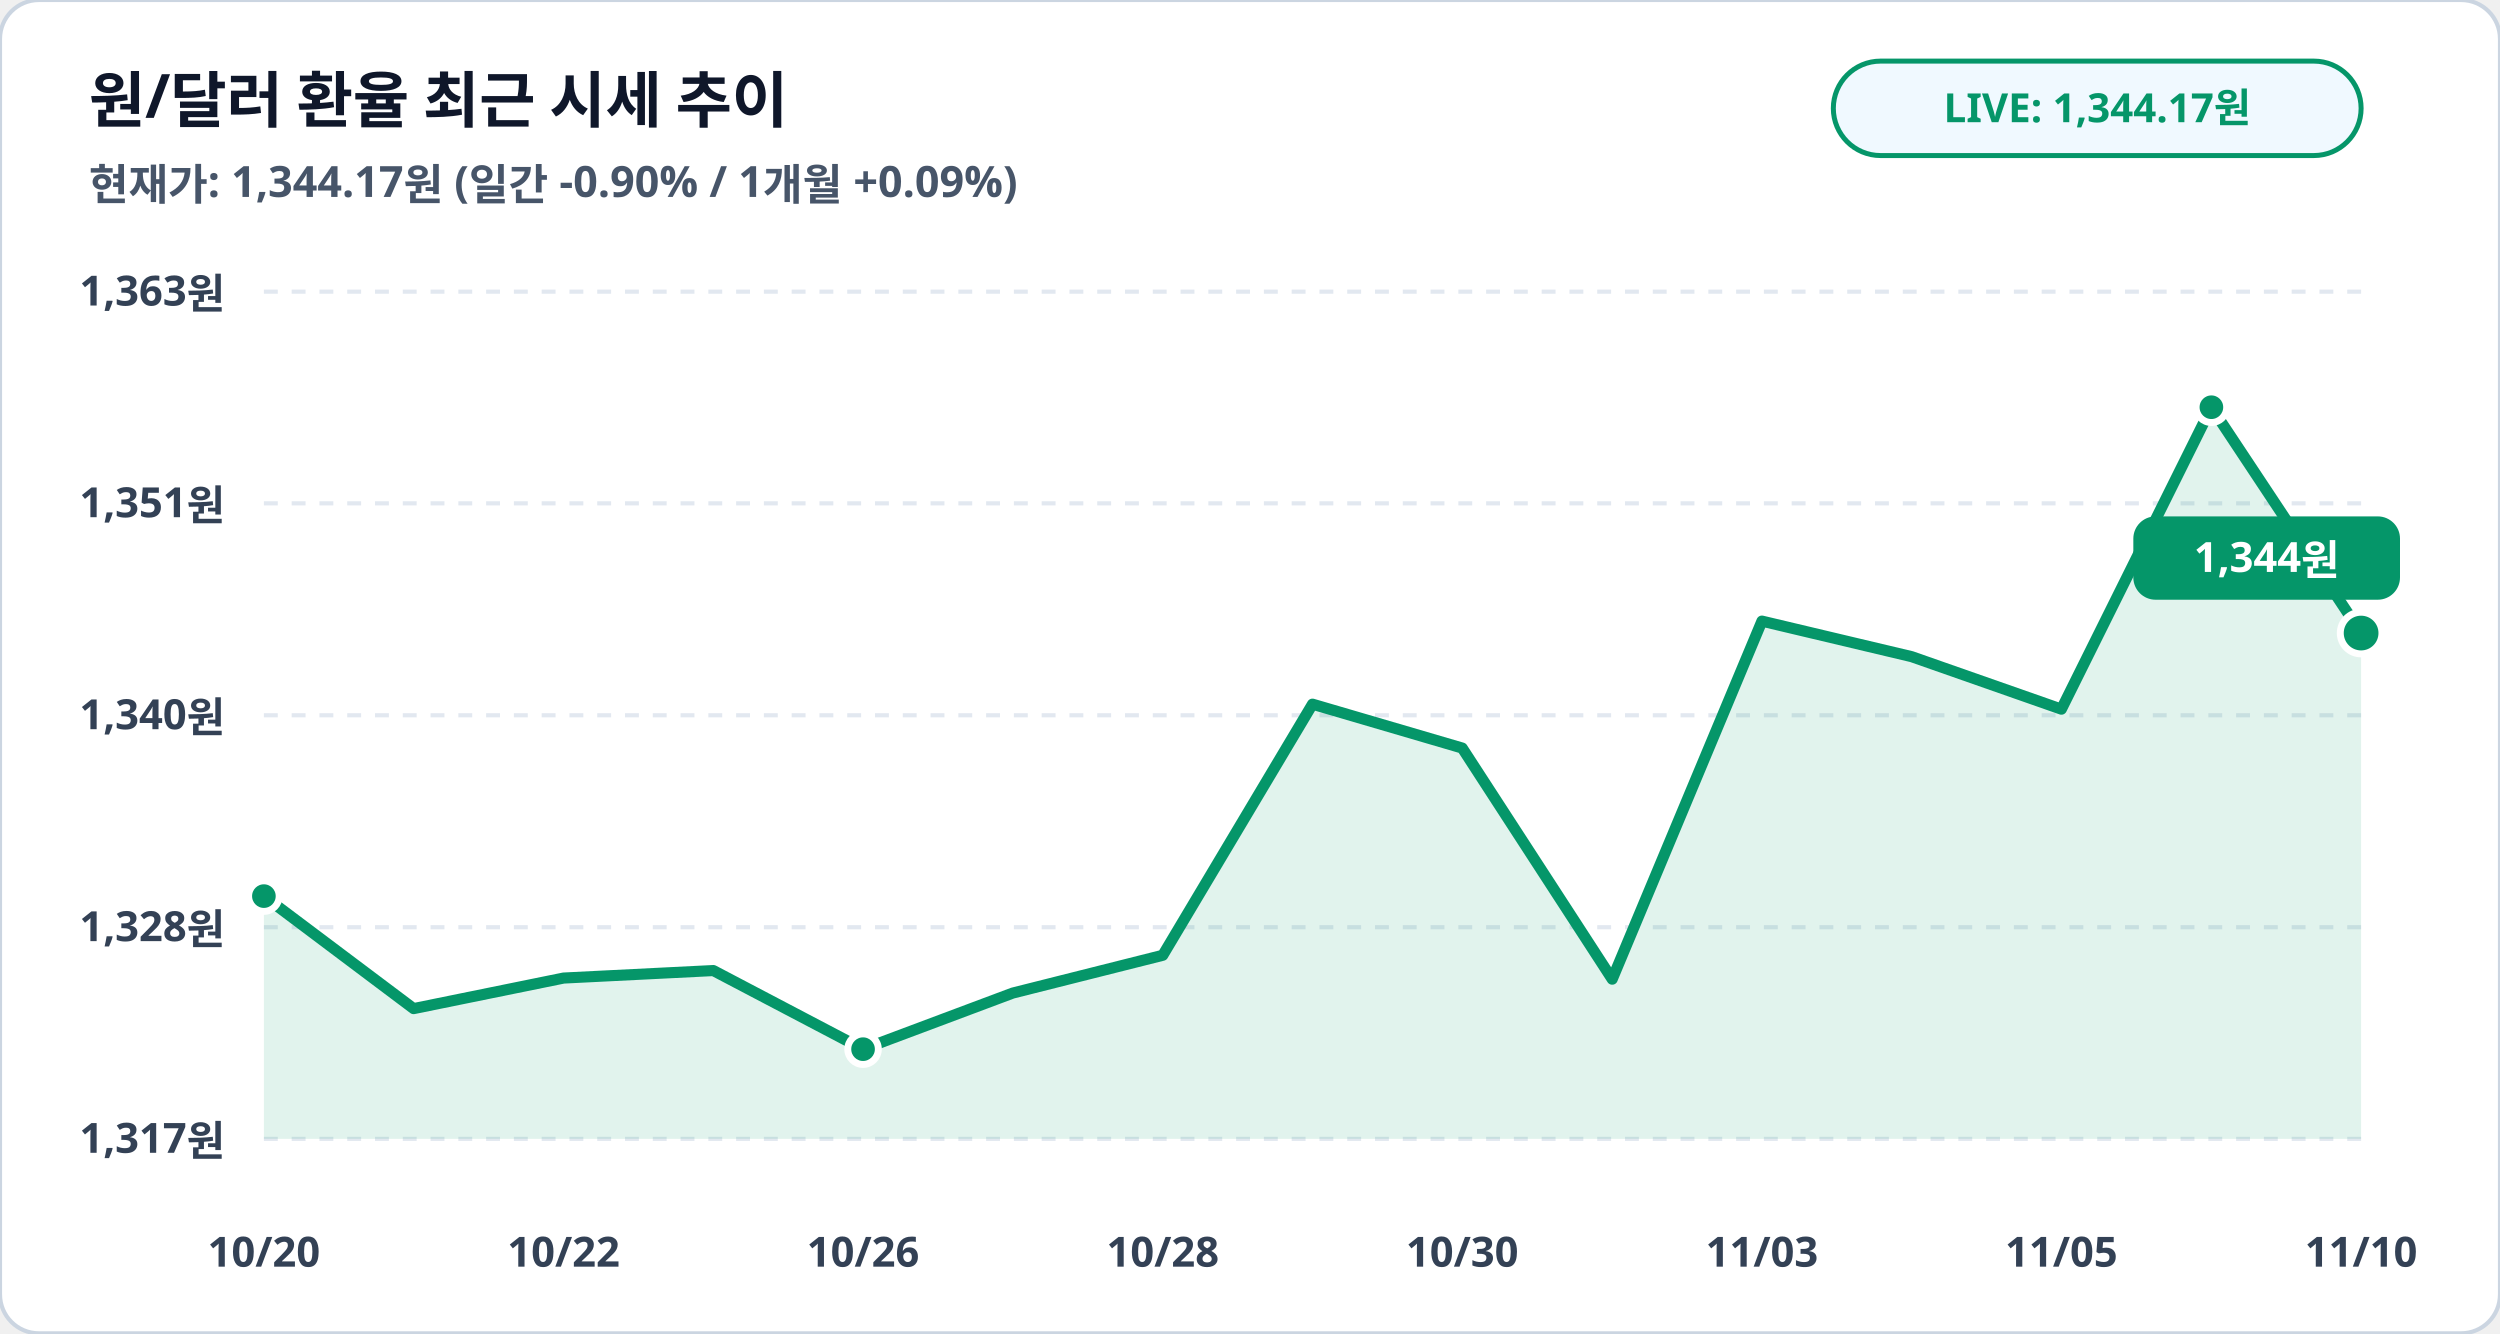
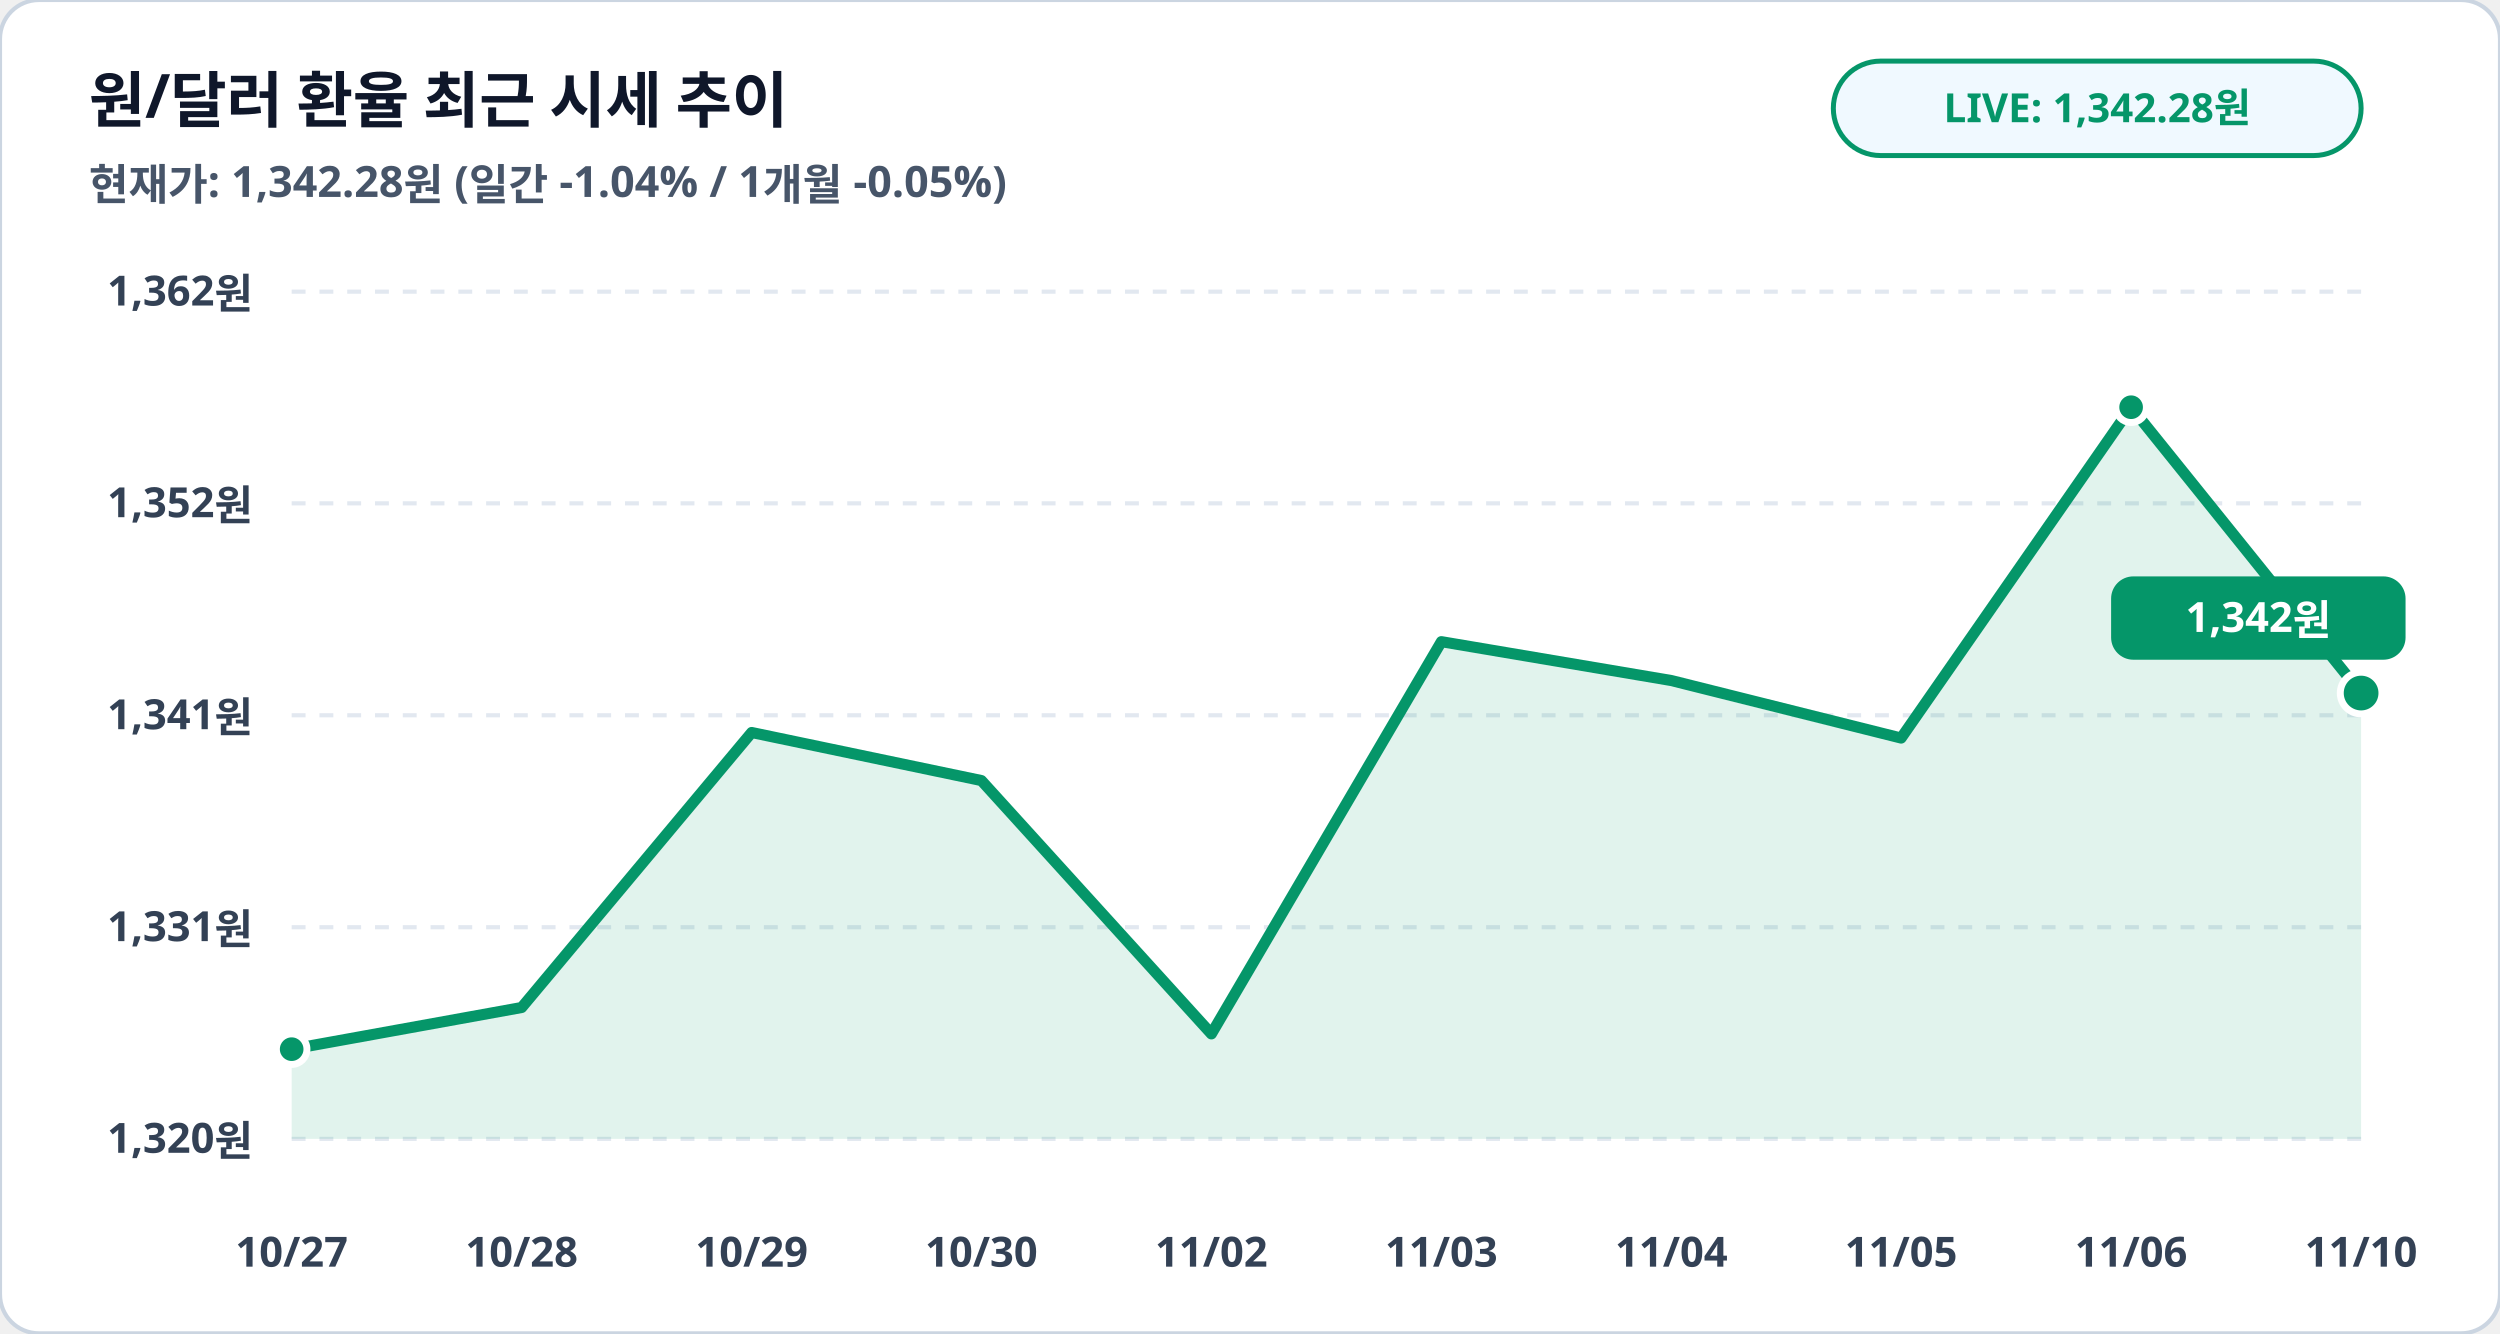
<svg xmlns="http://www.w3.org/2000/svg" viewBox="0 0 900 480" width="100%" height="100%">
  <rect width="900" height="480" rx="14" fill="#ffffff" stroke="#cbd5e1" stroke-width="1.5" />
  <text x="32" y="44" fill="#0f172a" font-family="Pretendard, sans-serif" font-size="22" font-weight="900">원/달러 환율 최근 시세 추이</text>
-   <text x="32" y="72" fill="#475569" font-family="Pretendard, sans-serif" font-size="15.5" font-weight="600">현재가: 1,344.17원 (일간 -0.90% / 1개월 +0.09%)</text>
+   <text x="32" y="72" fill="#475569" font-family="Pretendard, sans-serif" font-size="15.5" font-weight="600">현재가: 1,342.28원 (일간 -1.04% / 1개월 -0.05%)</text>
  <rect x="660" y="22" width="190" height="34" rx="17" fill="#f0f9ff" stroke="#059669" stroke-width="1.8" />
-   <text x="755" y="44" fill="#059669" font-family="Pretendard, sans-serif" font-size="14.5" font-weight="800" text-anchor="middle">LIVE: 1,344.17원</text>
-   <line x1="95" y1="105.0" x2="850" y2="105.0" stroke="#e2e8f0" stroke-width="1.5" stroke-dasharray="5,5" />
-   <text x="81" y="110.0" fill="#334155" font-family="Pretendard, sans-serif" font-size="15" font-weight="700" text-anchor="end">1,363원</text>
-   <line x1="95" y1="181.2" x2="850" y2="181.2" stroke="#e2e8f0" stroke-width="1.5" stroke-dasharray="5,5" />
-   <text x="81" y="186.2" fill="#334155" font-family="Pretendard, sans-serif" font-size="15" font-weight="700" text-anchor="end">1,351원</text>
-   <line x1="95" y1="257.5" x2="850" y2="257.5" stroke="#e2e8f0" stroke-width="1.5" stroke-dasharray="5,5" />
-   <text x="81" y="262.5" fill="#334155" font-family="Pretendard, sans-serif" font-size="15" font-weight="700" text-anchor="end">1,340원</text>
-   <line x1="95" y1="333.8" x2="850" y2="333.8" stroke="#e2e8f0" stroke-width="1.5" stroke-dasharray="5,5" />
-   <text x="81" y="338.8" fill="#334155" font-family="Pretendard, sans-serif" font-size="15" font-weight="700" text-anchor="end">1,328원</text>
-   <line x1="95" y1="410.0" x2="850" y2="410.0" stroke="#e2e8f0" stroke-width="1.5" stroke-dasharray="5,5" />
-   <text x="81" y="415.0" fill="#334155" font-family="Pretendard, sans-serif" font-size="15" font-weight="700" text-anchor="end">1,317원</text>
-   <polygon points="95.0,410.0 95.0,322.6 148.9,363.1 202.9,352.1 256.8,349.4 310.7,377.7 364.6,357.5 418.6,343.9 472.5,253.5 526.4,269.3 580.4,352.5 634.3,223.6 688.2,236.4 742.1,255.3 796.1,146.6 850.0,227.9 850.0,410.0" fill="#059669" fill-opacity="0.12" />
-   <polyline fill="none" stroke="#059669" stroke-width="4" stroke-linecap="round" stroke-linejoin="round" points="95.0,322.6 148.9,363.1 202.9,352.1 256.8,349.4 310.7,377.7 364.6,357.5 418.6,343.9 472.5,253.5 526.4,269.3 580.4,352.5 634.3,223.6 688.2,236.4 742.1,255.3 796.1,146.6 850.0,227.9" />
-   <circle cx="95.0" cy="322.6" r="5.5" fill="#059669" stroke="#ffffff" stroke-width="2.5" />
-   <circle cx="310.7" cy="377.7" r="5.5" fill="#059669" stroke="#ffffff" stroke-width="2.5" />
-   <circle cx="796.1" cy="146.6" r="5.5" fill="#059669" stroke="#ffffff" stroke-width="2.5" />
-   <circle cx="850.0" cy="227.9" r="7.5" fill="#059669" stroke="#ffffff" stroke-width="2.5" />
-   <rect x="768.0" y="185.9" width="96" height="30" rx="8" fill="#059669" />
-   <text x="816.0" y="205.9" fill="#ffffff" font-family="Pretendard, sans-serif" font-size="15" font-weight="800" text-anchor="middle">1,344원</text>
-   <text x="95.0" y="456" fill="#334155" font-family="Pretendard, sans-serif" font-size="15" font-weight="700" text-anchor="middle">10/20</text>
-   <text x="202.9" y="456" fill="#334155" font-family="Pretendard, sans-serif" font-size="15" font-weight="700" text-anchor="middle">10/22</text>
-   <text x="310.7" y="456" fill="#334155" font-family="Pretendard, sans-serif" font-size="15" font-weight="700" text-anchor="middle">10/26</text>
-   <text x="418.6" y="456" fill="#334155" font-family="Pretendard, sans-serif" font-size="15" font-weight="700" text-anchor="middle">10/28</text>
-   <text x="526.4" y="456" fill="#334155" font-family="Pretendard, sans-serif" font-size="15" font-weight="700" text-anchor="middle">10/30</text>
-   <text x="634.3" y="456" fill="#334155" font-family="Pretendard, sans-serif" font-size="15" font-weight="700" text-anchor="middle">11/03</text>
-   <text x="742.1" y="456" fill="#334155" font-family="Pretendard, sans-serif" font-size="15" font-weight="700" text-anchor="middle">11/05</text>
+   <text x="755" y="44" fill="#059669" font-family="Pretendard, sans-serif" font-size="14.5" font-weight="800" text-anchor="middle">LIVE: 1,342.28원</text>
+   <line x1="105" y1="105.0" x2="850" y2="105.0" stroke="#e2e8f0" stroke-width="1.5" stroke-dasharray="5,5" />
+   <text x="91" y="110.0" fill="#334155" font-family="Pretendard, sans-serif" font-size="15" font-weight="700" text-anchor="end">1,362원</text>
+   <line x1="105" y1="181.2" x2="850" y2="181.2" stroke="#e2e8f0" stroke-width="1.5" stroke-dasharray="5,5" />
+   <text x="91" y="186.2" fill="#334155" font-family="Pretendard, sans-serif" font-size="15" font-weight="700" text-anchor="end">1,352원</text>
+   <line x1="105" y1="257.5" x2="850" y2="257.5" stroke="#e2e8f0" stroke-width="1.5" stroke-dasharray="5,5" />
+   <text x="91" y="262.5" fill="#334155" font-family="Pretendard, sans-serif" font-size="15" font-weight="700" text-anchor="end">1,341원</text>
+   <line x1="105" y1="333.8" x2="850" y2="333.8" stroke="#e2e8f0" stroke-width="1.5" stroke-dasharray="5,5" />
+   <text x="91" y="338.8" fill="#334155" font-family="Pretendard, sans-serif" font-size="15" font-weight="700" text-anchor="end">1,331원</text>
+   <line x1="105" y1="410.0" x2="850" y2="410.0" stroke="#e2e8f0" stroke-width="1.5" stroke-dasharray="5,5" />
+   <text x="91" y="415.0" fill="#334155" font-family="Pretendard, sans-serif" font-size="15" font-weight="700" text-anchor="end">1,320원</text>
+   <polygon points="105.0,410.0 105.0,377.7 187.8,362.7 270.6,263.7 353.3,281.0 436.1,372.2 518.9,231.0 601.7,245.0 684.4,265.7 767.2,146.6 850.0,249.5 850.0,410.0" fill="#059669" fill-opacity="0.12" />
+   <polyline fill="none" stroke="#059669" stroke-width="4" stroke-linecap="round" stroke-linejoin="round" points="105.0,377.7 187.8,362.7 270.6,263.7 353.3,281.0 436.1,372.2 518.9,231.0 601.7,245.0 684.4,265.7 767.2,146.6 850.0,249.5" />
+   <circle cx="105.0" cy="377.7" r="5.5" fill="#059669" stroke="#ffffff" stroke-width="2.5" />
+   <circle cx="767.2" cy="146.6" r="5.5" fill="#059669" stroke="#ffffff" stroke-width="2.5" />
+   <circle cx="850.0" cy="249.5" r="7.5" fill="#059669" stroke="#ffffff" stroke-width="2.5" />
+   <rect x="760.0" y="207.5" width="106" height="30" rx="8" fill="#059669" />
+   <text x="813.0" y="227.5" fill="#ffffff" font-family="Pretendard, sans-serif" font-size="15" font-weight="800" text-anchor="middle">1,342원</text>
+   <text x="105.0" y="456" fill="#334155" font-family="Pretendard, sans-serif" font-size="15" font-weight="700" text-anchor="middle">10/27</text>
+   <text x="187.8" y="456" fill="#334155" font-family="Pretendard, sans-serif" font-size="15" font-weight="700" text-anchor="middle">10/28</text>
+   <text x="270.6" y="456" fill="#334155" font-family="Pretendard, sans-serif" font-size="15" font-weight="700" text-anchor="middle">10/29</text>
+   <text x="353.3" y="456" fill="#334155" font-family="Pretendard, sans-serif" font-size="15" font-weight="700" text-anchor="middle">10/30</text>
+   <text x="436.1" y="456" fill="#334155" font-family="Pretendard, sans-serif" font-size="15" font-weight="700" text-anchor="middle">11/02</text>
+   <text x="518.9" y="456" fill="#334155" font-family="Pretendard, sans-serif" font-size="15" font-weight="700" text-anchor="middle">11/03</text>
+   <text x="601.7" y="456" fill="#334155" font-family="Pretendard, sans-serif" font-size="15" font-weight="700" text-anchor="middle">11/04</text>
+   <text x="684.4" y="456" fill="#334155" font-family="Pretendard, sans-serif" font-size="15" font-weight="700" text-anchor="middle">11/05</text>
+   <text x="767.2" y="456" fill="#334155" font-family="Pretendard, sans-serif" font-size="15" font-weight="700" text-anchor="middle">11/06</text>
  <text x="850.0" y="456" fill="#334155" font-family="Pretendard, sans-serif" font-size="15" font-weight="700" text-anchor="middle">11/10</text>
</svg>
